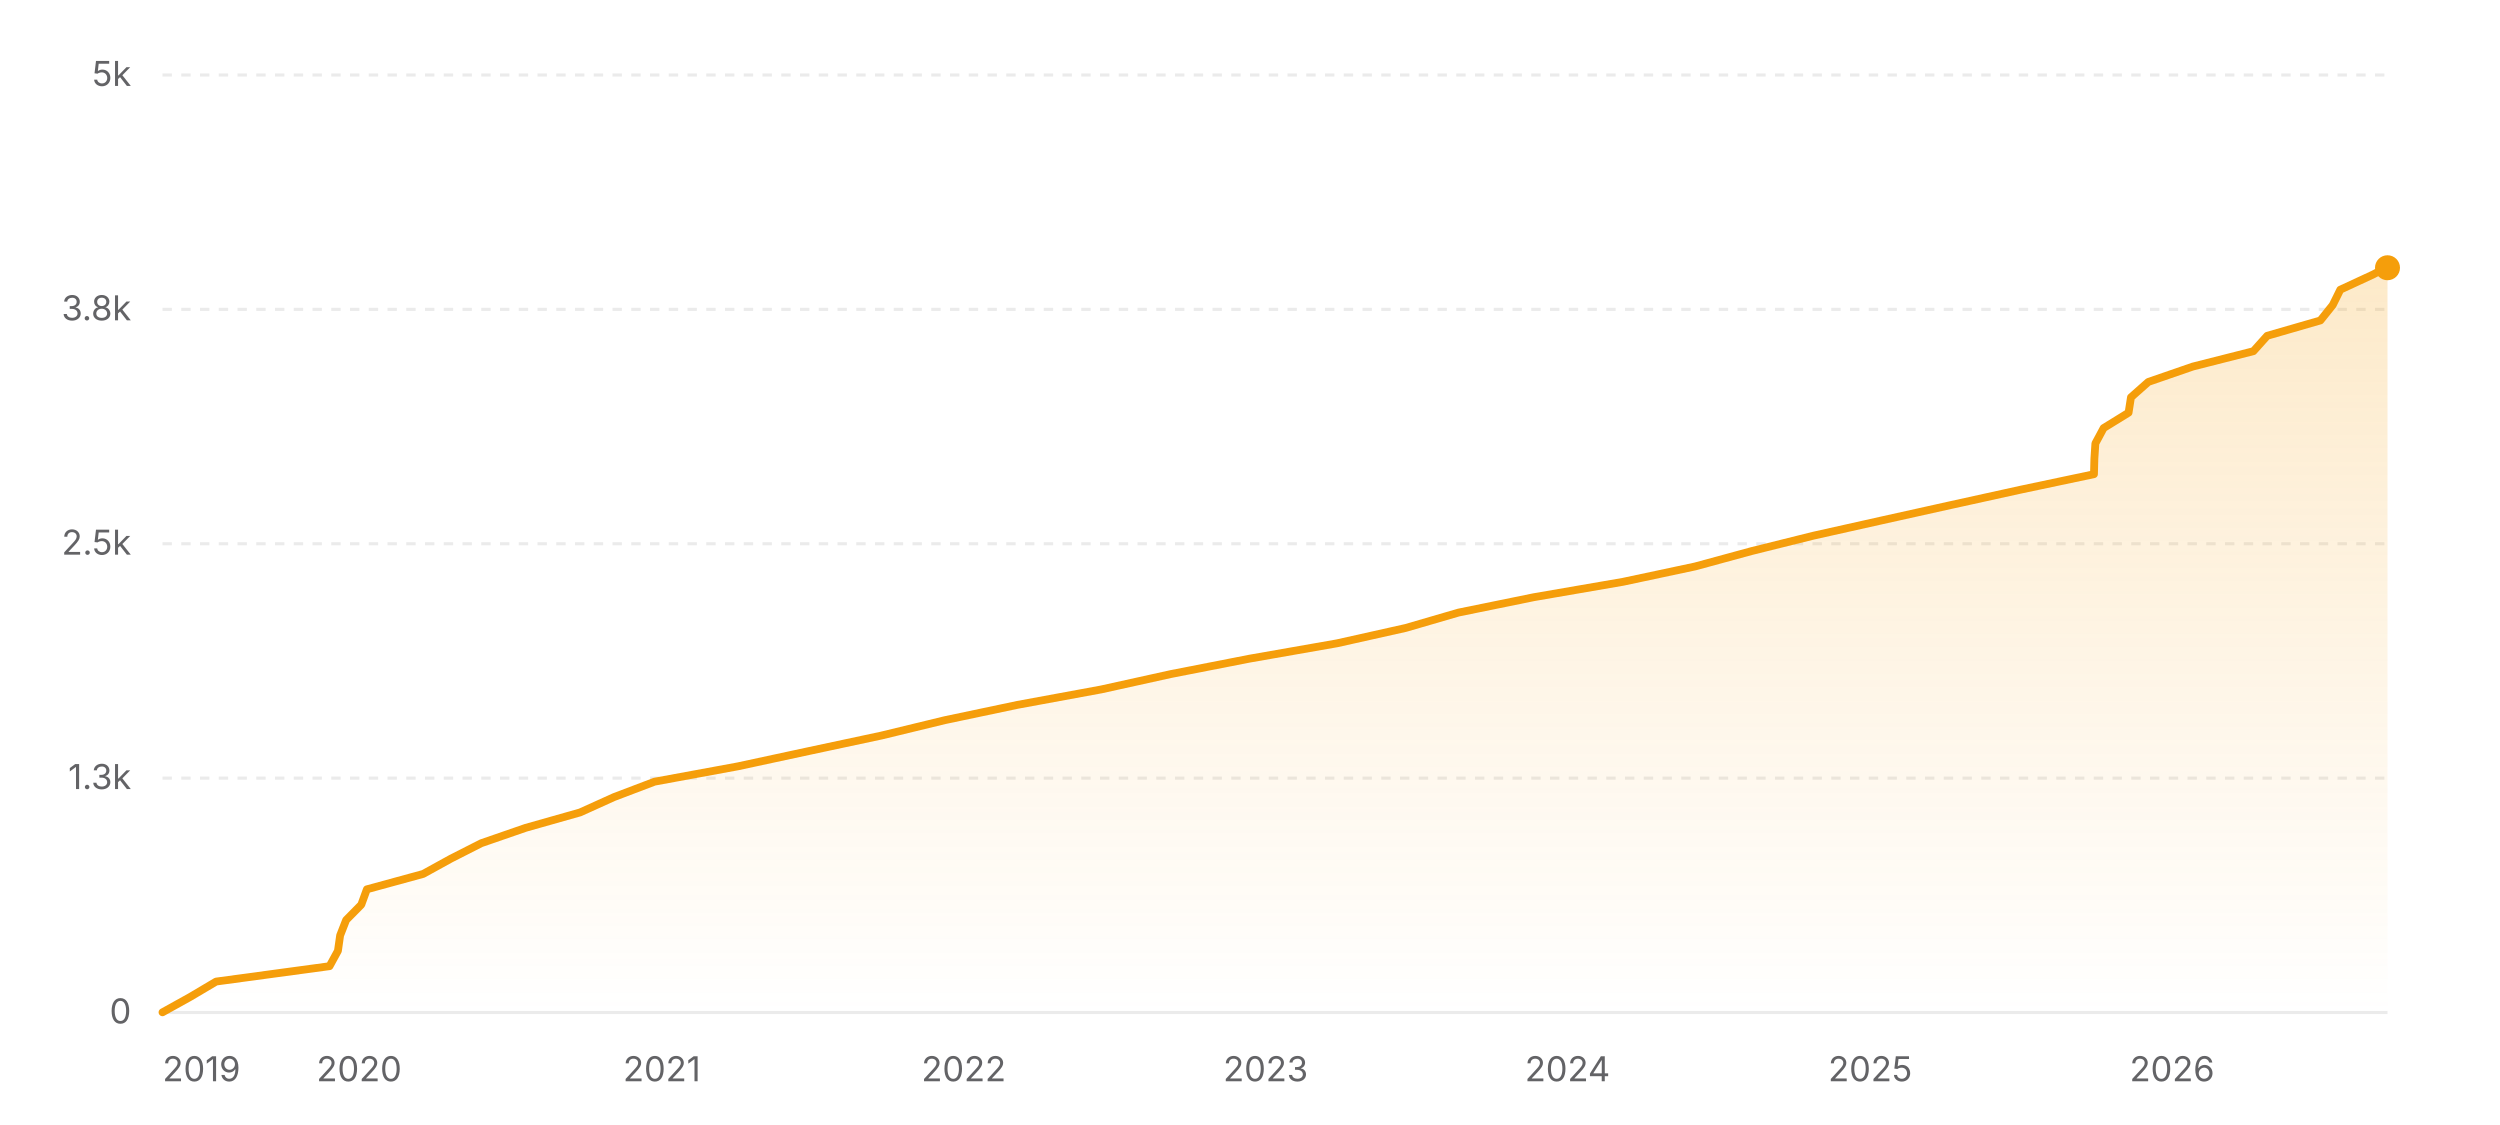
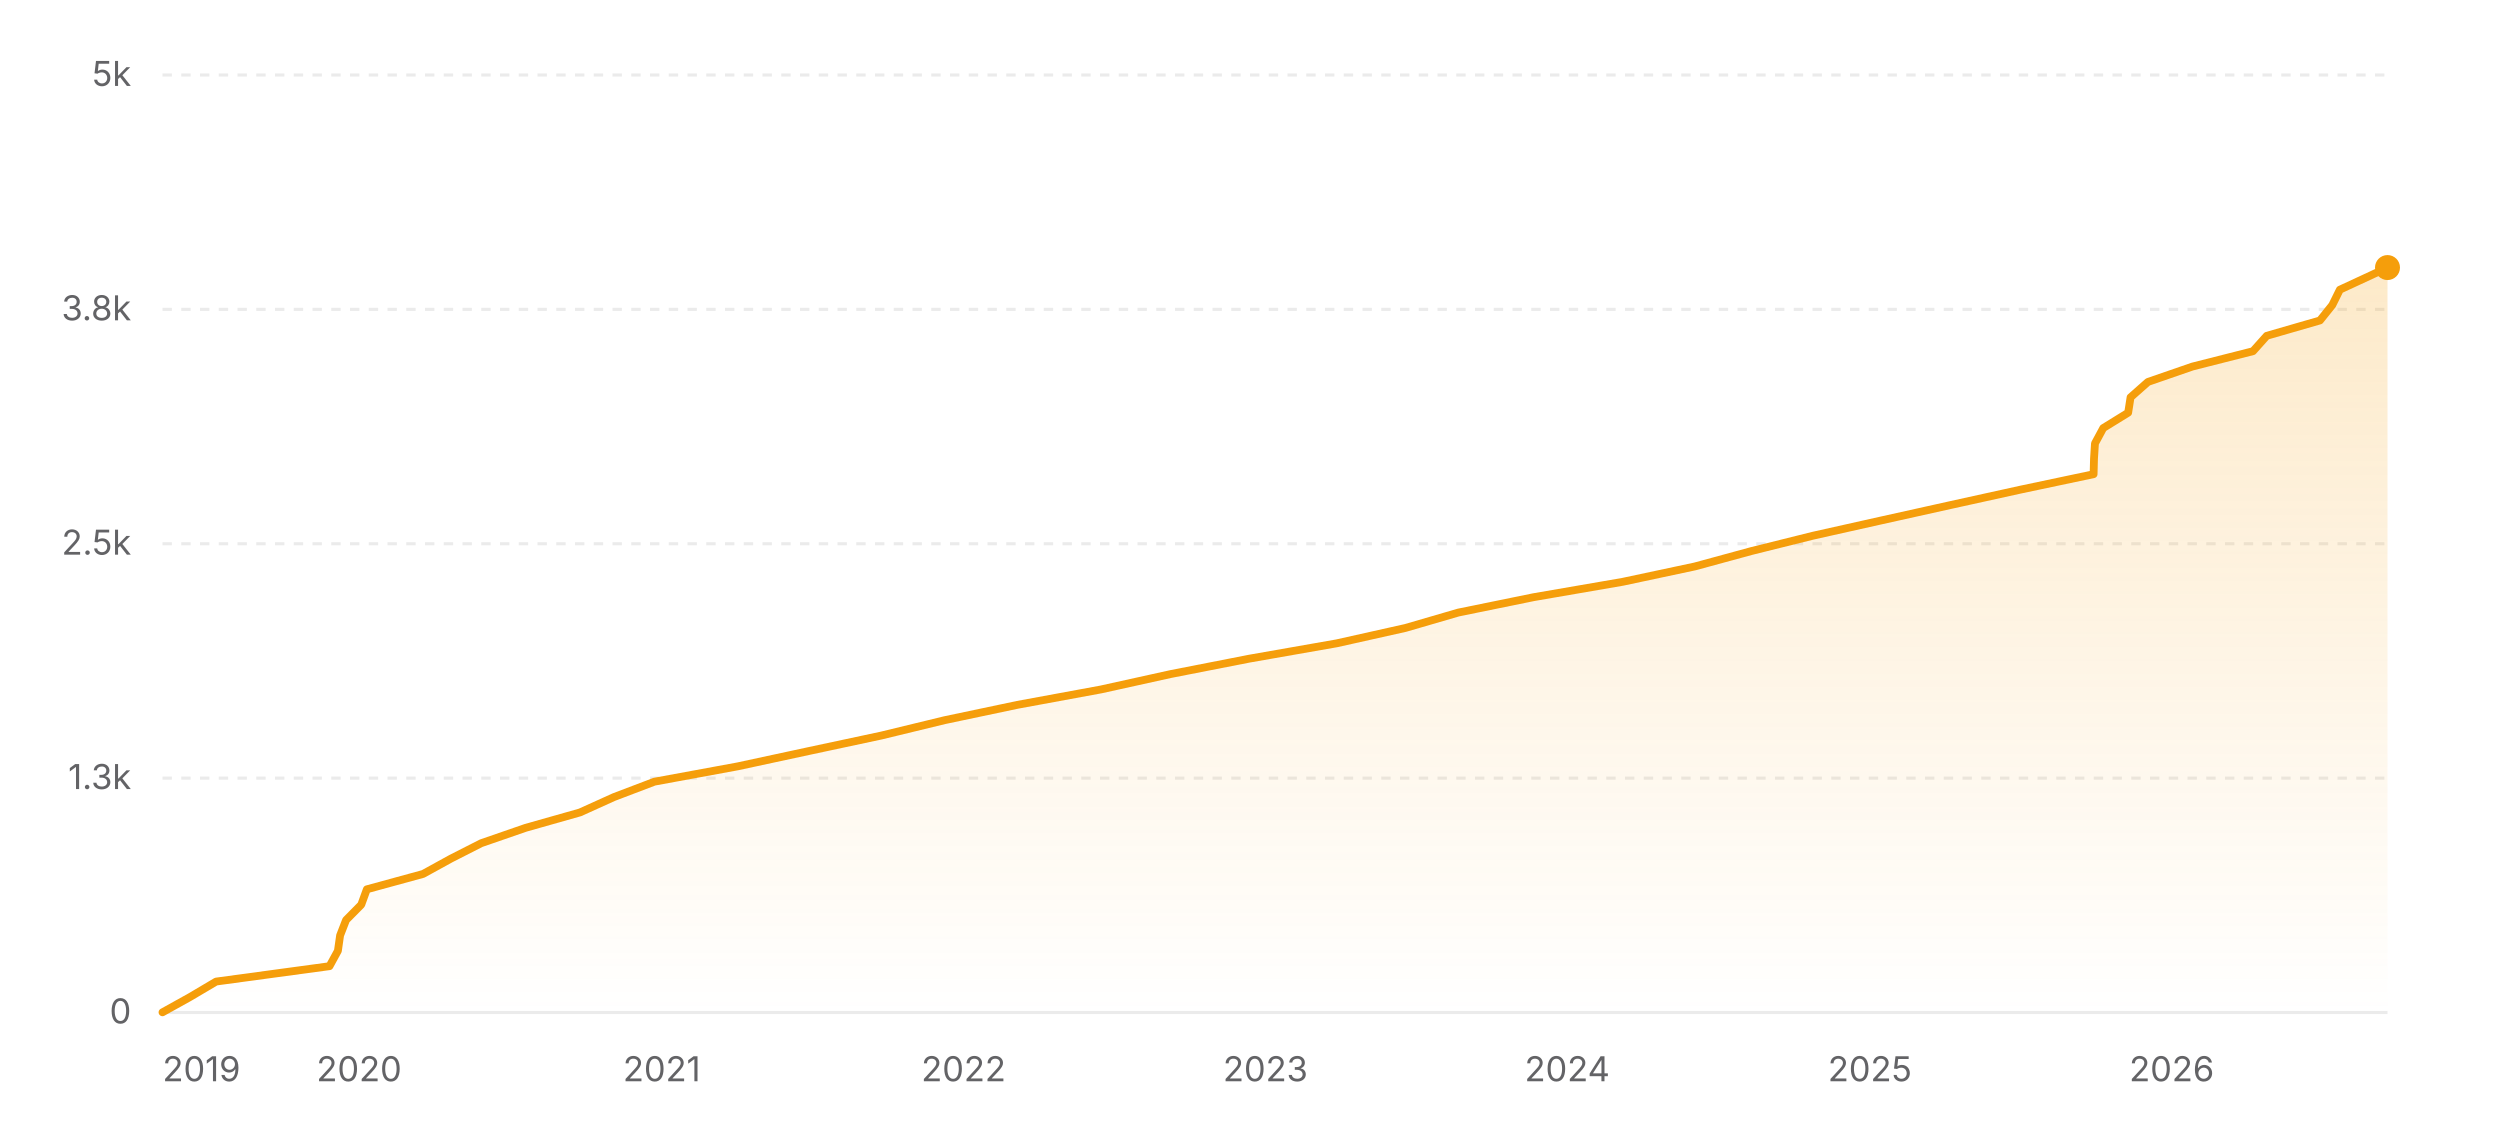
<svg xmlns="http://www.w3.org/2000/svg" width="800" height="360" viewBox="0 0 800 360" role="img" aria-label="Star history of nicejade/markdown-online-editor">
  <defs>
    <linearGradient id="area-light" x1="0" y1="0" x2="0" y2="1">
      <stop offset="0%" stop-color="#f59e0b" stop-opacity="0.22" />
      <stop offset="100%" stop-color="#f59e0b" stop-opacity="0" />
    </linearGradient>
  </defs>
  <line x1="52" y1="324" x2="764" y2="324" stroke="rgba(0,0,0,0.08)" stroke-width="1" />
  <text x="42" y="327.5" text-anchor="end" font-size="11" fill="#636366" font-family="ui-sans-serif, system-ui, -apple-system, BlinkMacSystemFont, 'Segoe UI', sans-serif">0</text>
  <line x1="52" y1="249" x2="764" y2="249" stroke="rgba(0,0,0,0.08)" stroke-width="1" stroke-dasharray="3 3" />
  <text x="42" y="252.5" text-anchor="end" font-size="11" fill="#636366" font-family="ui-sans-serif, system-ui, -apple-system, BlinkMacSystemFont, 'Segoe UI', sans-serif">1.3k</text>
  <line x1="52" y1="174" x2="764" y2="174" stroke="rgba(0,0,0,0.08)" stroke-width="1" stroke-dasharray="3 3" />
  <text x="42" y="177.5" text-anchor="end" font-size="11" fill="#636366" font-family="ui-sans-serif, system-ui, -apple-system, BlinkMacSystemFont, 'Segoe UI', sans-serif">2.5k</text>
  <line x1="52" y1="99" x2="764" y2="99" stroke="rgba(0,0,0,0.08)" stroke-width="1" stroke-dasharray="3 3" />
  <text x="42" y="102.5" text-anchor="end" font-size="11" fill="#636366" font-family="ui-sans-serif, system-ui, -apple-system, BlinkMacSystemFont, 'Segoe UI', sans-serif">3.8k</text>
  <line x1="52" y1="24" x2="764" y2="24" stroke="rgba(0,0,0,0.08)" stroke-width="1" stroke-dasharray="3 3" />
  <text x="42" y="27.5" text-anchor="end" font-size="11" fill="#636366" font-family="ui-sans-serif, system-ui, -apple-system, BlinkMacSystemFont, 'Segoe UI', sans-serif">5k</text>
-   <polygon fill="url(#area-light)" points="52,324 52,323.94 60.86,319.02 69.16,314.1 105.45,309.18 108.14,304.26 108.84,299.34 110.76,294.42 115.61,289.5 117.4,284.58 135.4,279.66 144.34,274.74 154.02,269.82 168.24,264.9 185.62,259.98 196.5,255.06 209.45,250.14 236.17,245.22 259.01,240.3 282.04,235.38 302.33,230.46 325.67,225.54 352.39,220.62 374.67,215.7 399.8,210.78 427.85,205.86 449.85,200.94 466.74,196.02 490.84,191.1 519.36,186.18 542.46,181.26 560.53,176.34 580.29,171.42 602.29,166.5 624.44,161.58 646.78,156.66 670.07,151.74 670.2,146.82 670.52,141.9 673.16,136.98 681.14,132.06 681.91,127.14 687.46,122.22 701.7,117.3 721.09,112.38 725.5,107.46 742.53,102.54 746.47,97.62 748.9,92.7 759.51,87.78 763.43,85.68 764,85.68 764,324" />
-   <polyline fill="none" stroke="#f59e0b" stroke-width="2.5" stroke-linecap="round" stroke-linejoin="round" points="52,323.94 60.86,319.02 69.16,314.1 105.45,309.18 108.14,304.26 108.84,299.34 110.76,294.42 115.61,289.5 117.4,284.58 135.4,279.66 144.34,274.74 154.02,269.82 168.24,264.9 185.62,259.98 196.5,255.06 209.45,250.14 236.17,245.22 259.01,240.3 282.04,235.38 302.33,230.46 325.67,225.54 352.39,220.62 374.67,215.7 399.8,210.78 427.85,205.86 449.85,200.94 466.74,196.02 490.84,191.1 519.36,186.18 542.46,181.26 560.53,176.34 580.29,171.42 602.29,166.5 624.44,161.58 646.78,156.66 670.07,151.74 670.2,146.82 670.52,141.9 673.16,136.98 681.14,132.06 681.91,127.14 687.46,122.22 701.7,117.3 721.09,112.38 725.5,107.46 742.53,102.54 746.47,97.62 748.9,92.7 759.51,87.78 763.43,85.68 764,85.68" />
-   <circle cx="764" cy="85.68" r="4" fill="#f59e0b" />
+   <polygon fill="url(#area-light)" points="52,324 52,323.94 60.85,319.02 69.16,314.1 105.44,309.18 108.13,304.26 108.83,299.34 110.74,294.42 115.6,289.5 117.39,284.58 135.38,279.66 144.33,274.74 154,269.82 168.22,264.9 185.59,259.98 196.47,255.06 209.41,250.14 236.14,245.22 258.97,240.3 282,235.38 302.28,230.46 325.62,225.54 352.33,220.62 374.61,215.7 399.73,210.78 427.77,205.86 449.77,200.94 466.66,196.02 490.75,191.1 519.27,186.18 542.37,181.26 560.43,176.34 580.19,171.42 602.18,166.5 624.33,161.58 646.67,156.66 669.95,151.74 670.08,146.82 670.39,141.9 673.04,136.98 681.01,132.06 681.78,127.14 687.34,122.22 701.57,117.3 720.96,112.38 725.36,107.46 742.39,102.54 746.33,97.62 748.76,92.7 759.37,87.78 764,85.62 764,85.62 764,324" />
+   <polyline fill="none" stroke="#f59e0b" stroke-width="2.5" stroke-linecap="round" stroke-linejoin="round" points="52,323.94 60.85,319.02 69.16,314.1 105.44,309.18 108.13,304.26 108.83,299.34 110.74,294.42 115.6,289.5 117.39,284.58 135.38,279.66 144.33,274.74 154,269.82 168.22,264.9 185.59,259.98 196.47,255.06 209.41,250.14 236.14,245.22 258.97,240.3 282,235.38 302.28,230.46 325.62,225.54 352.33,220.62 374.61,215.7 399.73,210.78 427.77,205.86 449.77,200.94 466.66,196.02 490.75,191.1 519.27,186.18 542.37,181.26 560.43,176.34 580.19,171.42 602.18,166.5 624.33,161.58 646.67,156.66 669.95,151.74 670.08,146.82 670.39,141.9 673.04,136.98 681.01,132.06 681.78,127.14 687.34,122.22 701.57,117.3 720.96,112.38 725.36,107.46 742.39,102.54 746.33,97.62 748.76,92.7 759.37,87.78 764,85.62 764,85.62" />
+   <circle cx="764" cy="85.62" r="4" fill="#f59e0b" />
  <text x="52" y="346" text-anchor="start" font-size="11" fill="#636366" font-family="ui-sans-serif, system-ui, -apple-system, BlinkMacSystemFont, 'Segoe UI', sans-serif">2019</text>
-   <text x="114.92" y="346" text-anchor="middle" font-size="11" fill="#636366" font-family="ui-sans-serif, system-ui, -apple-system, BlinkMacSystemFont, 'Segoe UI', sans-serif">2020</text>
-   <text x="211.79" y="346" text-anchor="middle" font-size="11" fill="#636366" font-family="ui-sans-serif, system-ui, -apple-system, BlinkMacSystemFont, 'Segoe UI', sans-serif">2021</text>
-   <text x="308.39" y="346" text-anchor="middle" font-size="11" fill="#636366" font-family="ui-sans-serif, system-ui, -apple-system, BlinkMacSystemFont, 'Segoe UI', sans-serif">2022</text>
-   <text x="405" y="346" text-anchor="middle" font-size="11" fill="#636366" font-family="ui-sans-serif, system-ui, -apple-system, BlinkMacSystemFont, 'Segoe UI', sans-serif">2023</text>
-   <text x="501.6" y="346" text-anchor="middle" font-size="11" fill="#636366" font-family="ui-sans-serif, system-ui, -apple-system, BlinkMacSystemFont, 'Segoe UI', sans-serif">2024</text>
-   <text x="598.47" y="346" text-anchor="middle" font-size="11" fill="#636366" font-family="ui-sans-serif, system-ui, -apple-system, BlinkMacSystemFont, 'Segoe UI', sans-serif">2025</text>
-   <text x="695.07" y="346" text-anchor="middle" font-size="11" fill="#636366" font-family="ui-sans-serif, system-ui, -apple-system, BlinkMacSystemFont, 'Segoe UI', sans-serif">2026</text>
+   <text x="114.91" y="346" text-anchor="middle" font-size="11" fill="#636366" font-family="ui-sans-serif, system-ui, -apple-system, BlinkMacSystemFont, 'Segoe UI', sans-serif">2020</text>
+   <text x="211.76" y="346" text-anchor="middle" font-size="11" fill="#636366" font-family="ui-sans-serif, system-ui, -apple-system, BlinkMacSystemFont, 'Segoe UI', sans-serif">2021</text>
+   <text x="308.34" y="346" text-anchor="middle" font-size="11" fill="#636366" font-family="ui-sans-serif, system-ui, -apple-system, BlinkMacSystemFont, 'Segoe UI', sans-serif">2022</text>
+   <text x="404.93" y="346" text-anchor="middle" font-size="11" fill="#636366" font-family="ui-sans-serif, system-ui, -apple-system, BlinkMacSystemFont, 'Segoe UI', sans-serif">2023</text>
+   <text x="501.51" y="346" text-anchor="middle" font-size="11" fill="#636366" font-family="ui-sans-serif, system-ui, -apple-system, BlinkMacSystemFont, 'Segoe UI', sans-serif">2024</text>
+   <text x="598.36" y="346" text-anchor="middle" font-size="11" fill="#636366" font-family="ui-sans-serif, system-ui, -apple-system, BlinkMacSystemFont, 'Segoe UI', sans-serif">2025</text>
+   <text x="694.94" y="346" text-anchor="middle" font-size="11" fill="#636366" font-family="ui-sans-serif, system-ui, -apple-system, BlinkMacSystemFont, 'Segoe UI', sans-serif">2026</text>
</svg>
